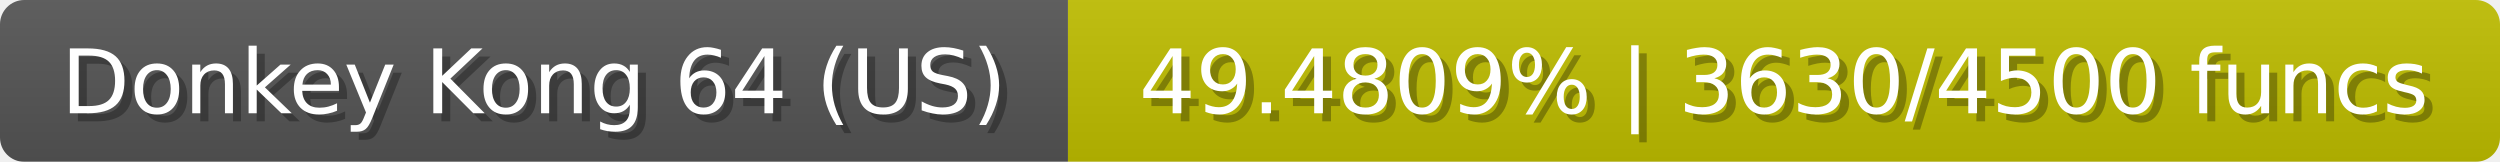
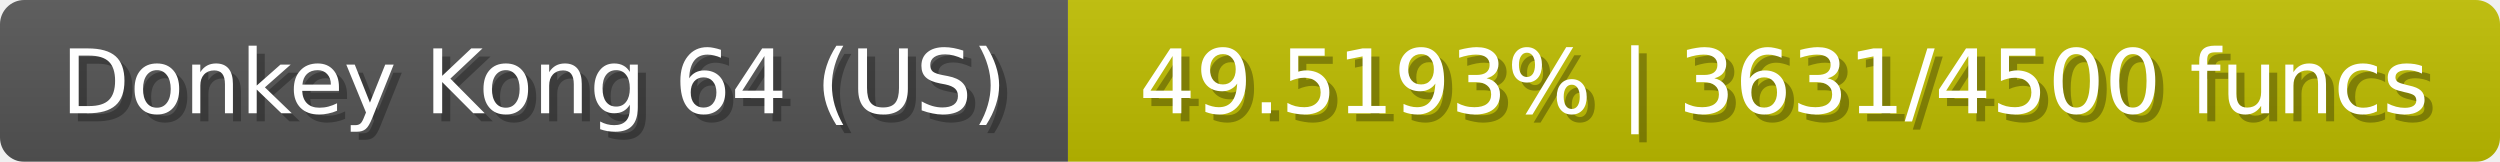
<svg xmlns="http://www.w3.org/2000/svg" width="309" height="20">
  <linearGradient id="b" x2="0" y2="100%">
    <stop offset="0" stop-color="#bbb" stop-opacity=".1" />
    <stop offset="1" stop-opacity=".1" />
  </linearGradient>
  <mask id="anybadge_23">
    <rect width="309" height="20" rx="3" fill="#fff" />
  </mask>
  <g mask="url(#anybadge_23)">
    <path fill="#555" d="M0 0h132v20H0z" />
    <path fill="#c0be00" d="M132 0h177v20H132z" />
    <path fill="url(#b)" d="M0 0h309v20H0z" />
  </g>
  <g fill="#fff" text-anchor="middle" font-family="DejaVu Sans,Verdana,Geneva,sans-serif" font-size="11">
    <text x="67.0" y="15" fill="#010101" fill-opacity=".3">Donkey Kong 64 (US)</text>
    <text x="66.0" y="14">Donkey Kong 64 (US)</text>
  </g>
  <g fill="#fff" text-anchor="middle" font-family="DejaVu Sans,Verdana,Geneva,sans-serif" font-size="11">
-     <text x="221.5" y="15" fill="#010101" fill-opacity=".3">49.4809% | 3630/4500 funcs</text>
-     <text x="220.5" y="14">49.4809% | 3630/4500 funcs</text>
+     <text x="221.5" y="15" fill="#010101" fill-opacity=".3">49.5193% | 3631/4500 funcs</text>
+     <text x="220.5" y="14">49.5193% | 3631/4500 funcs</text>
  </g>
</svg>
